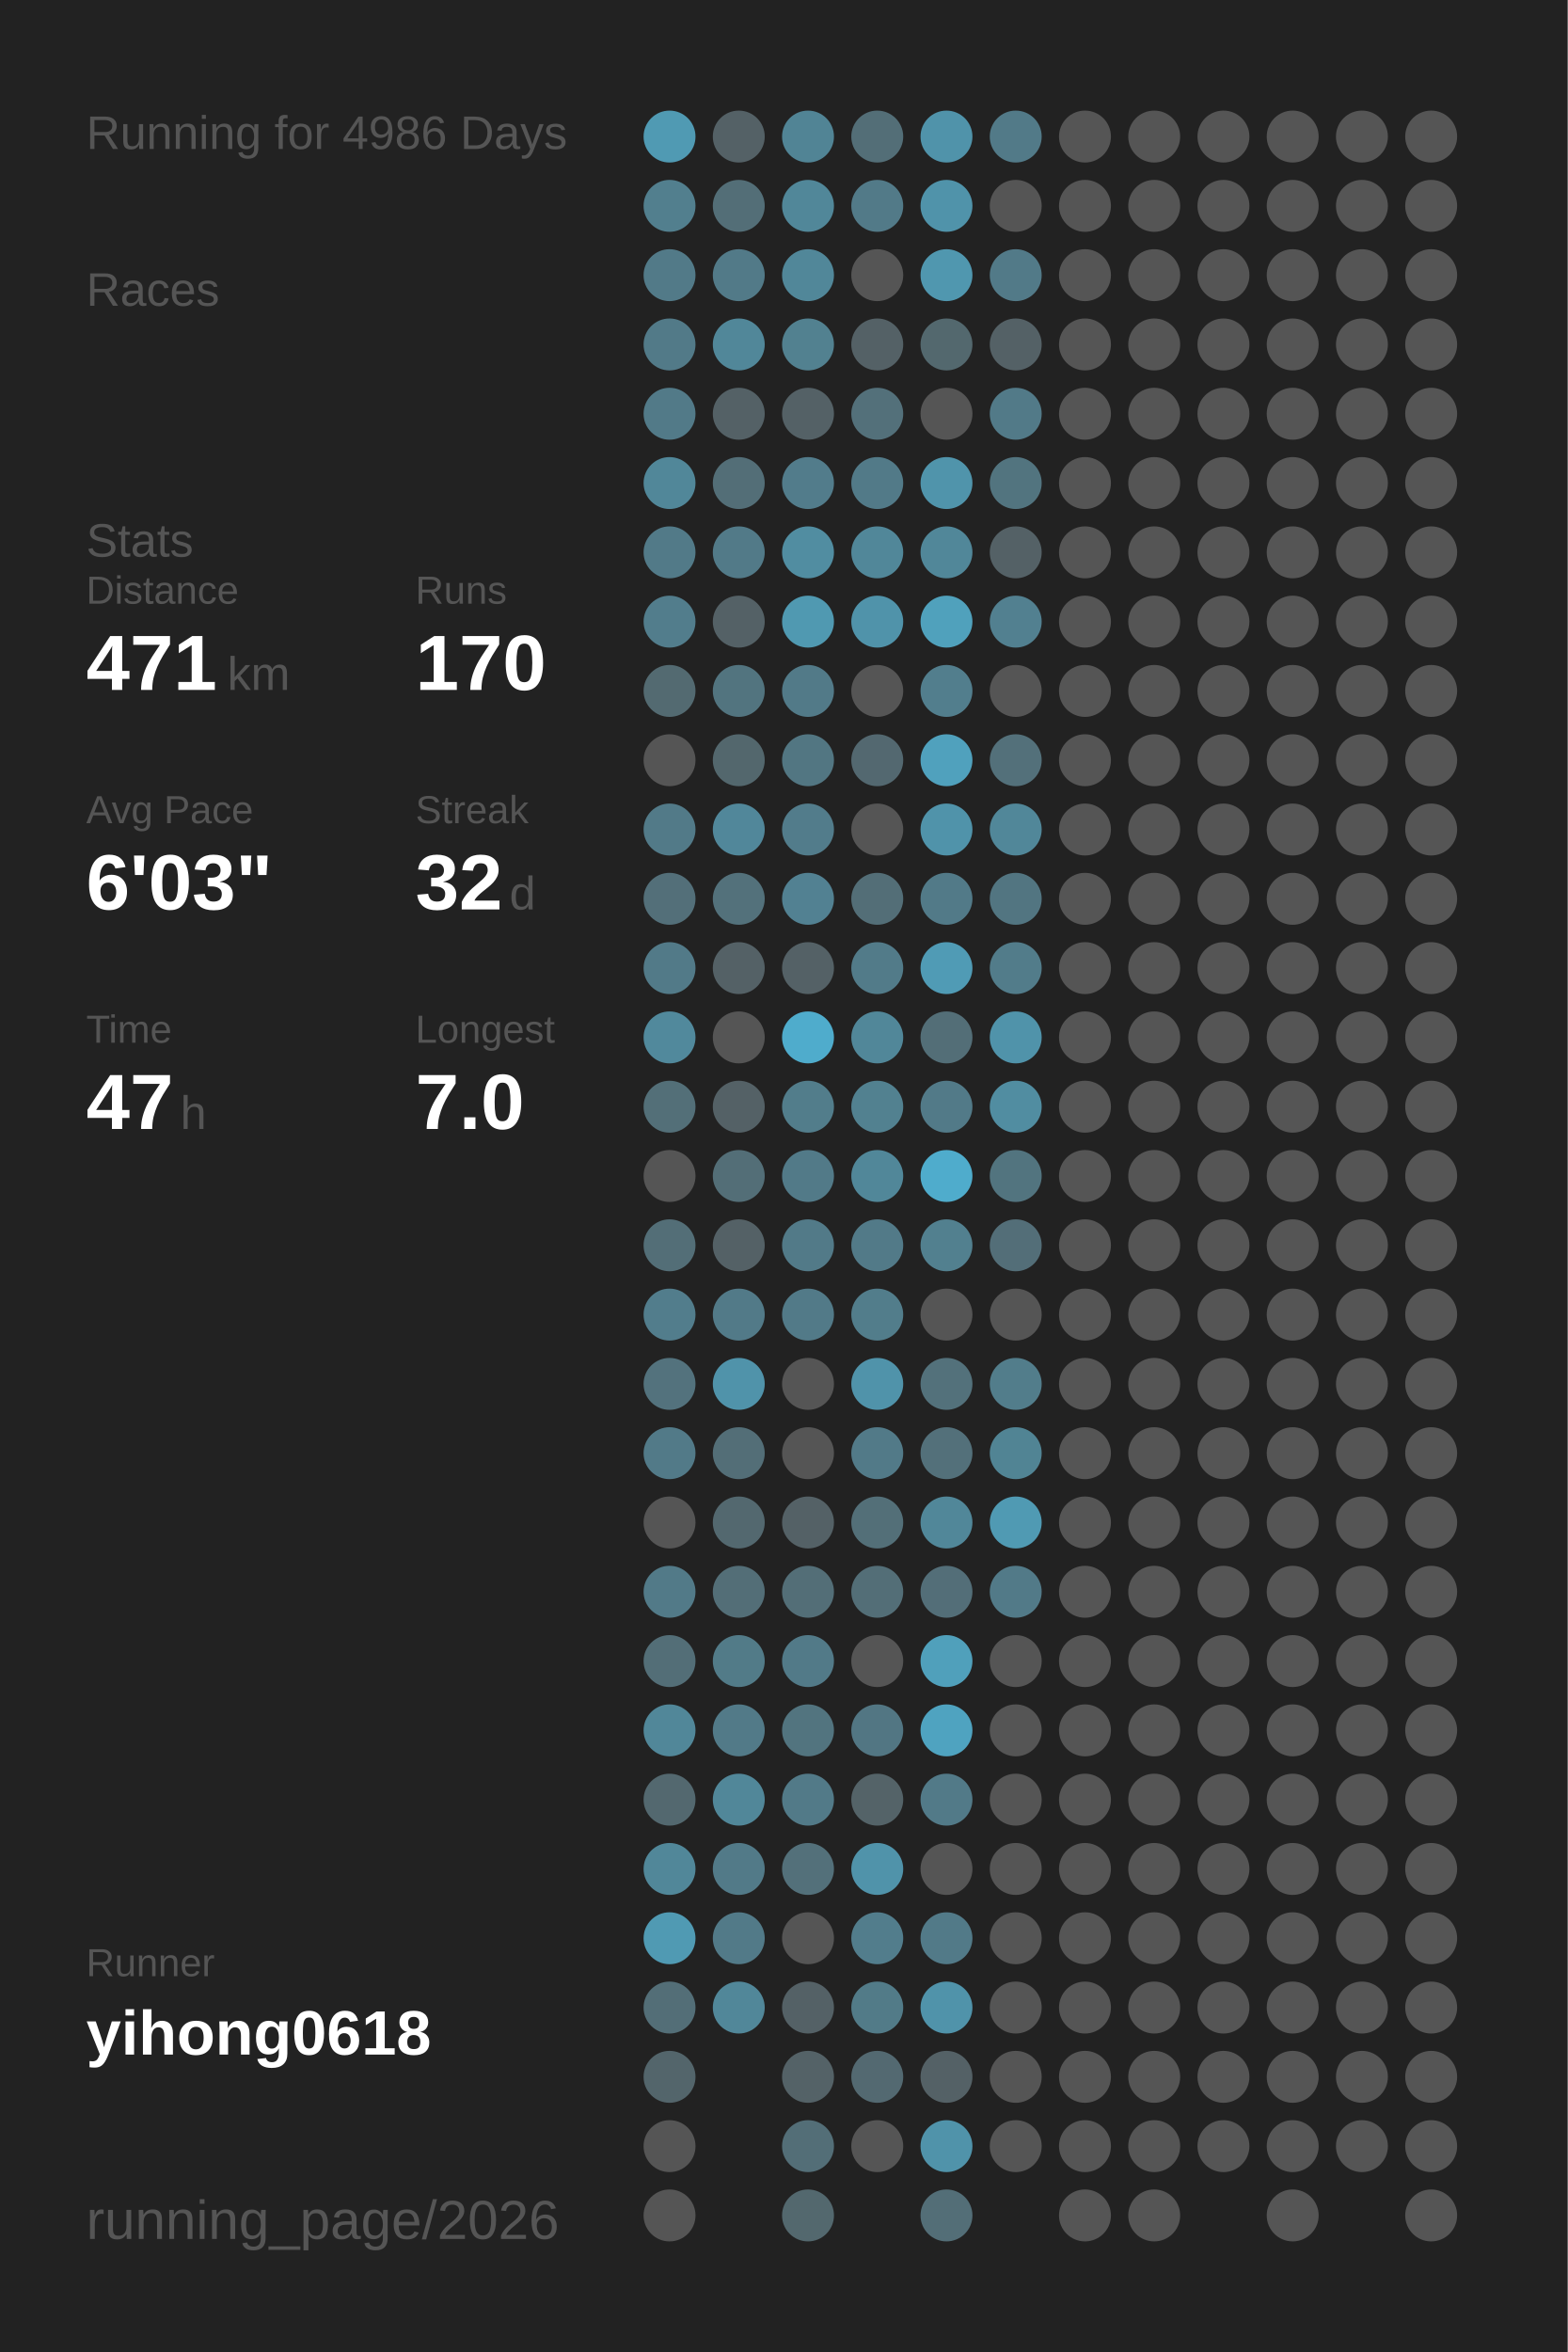
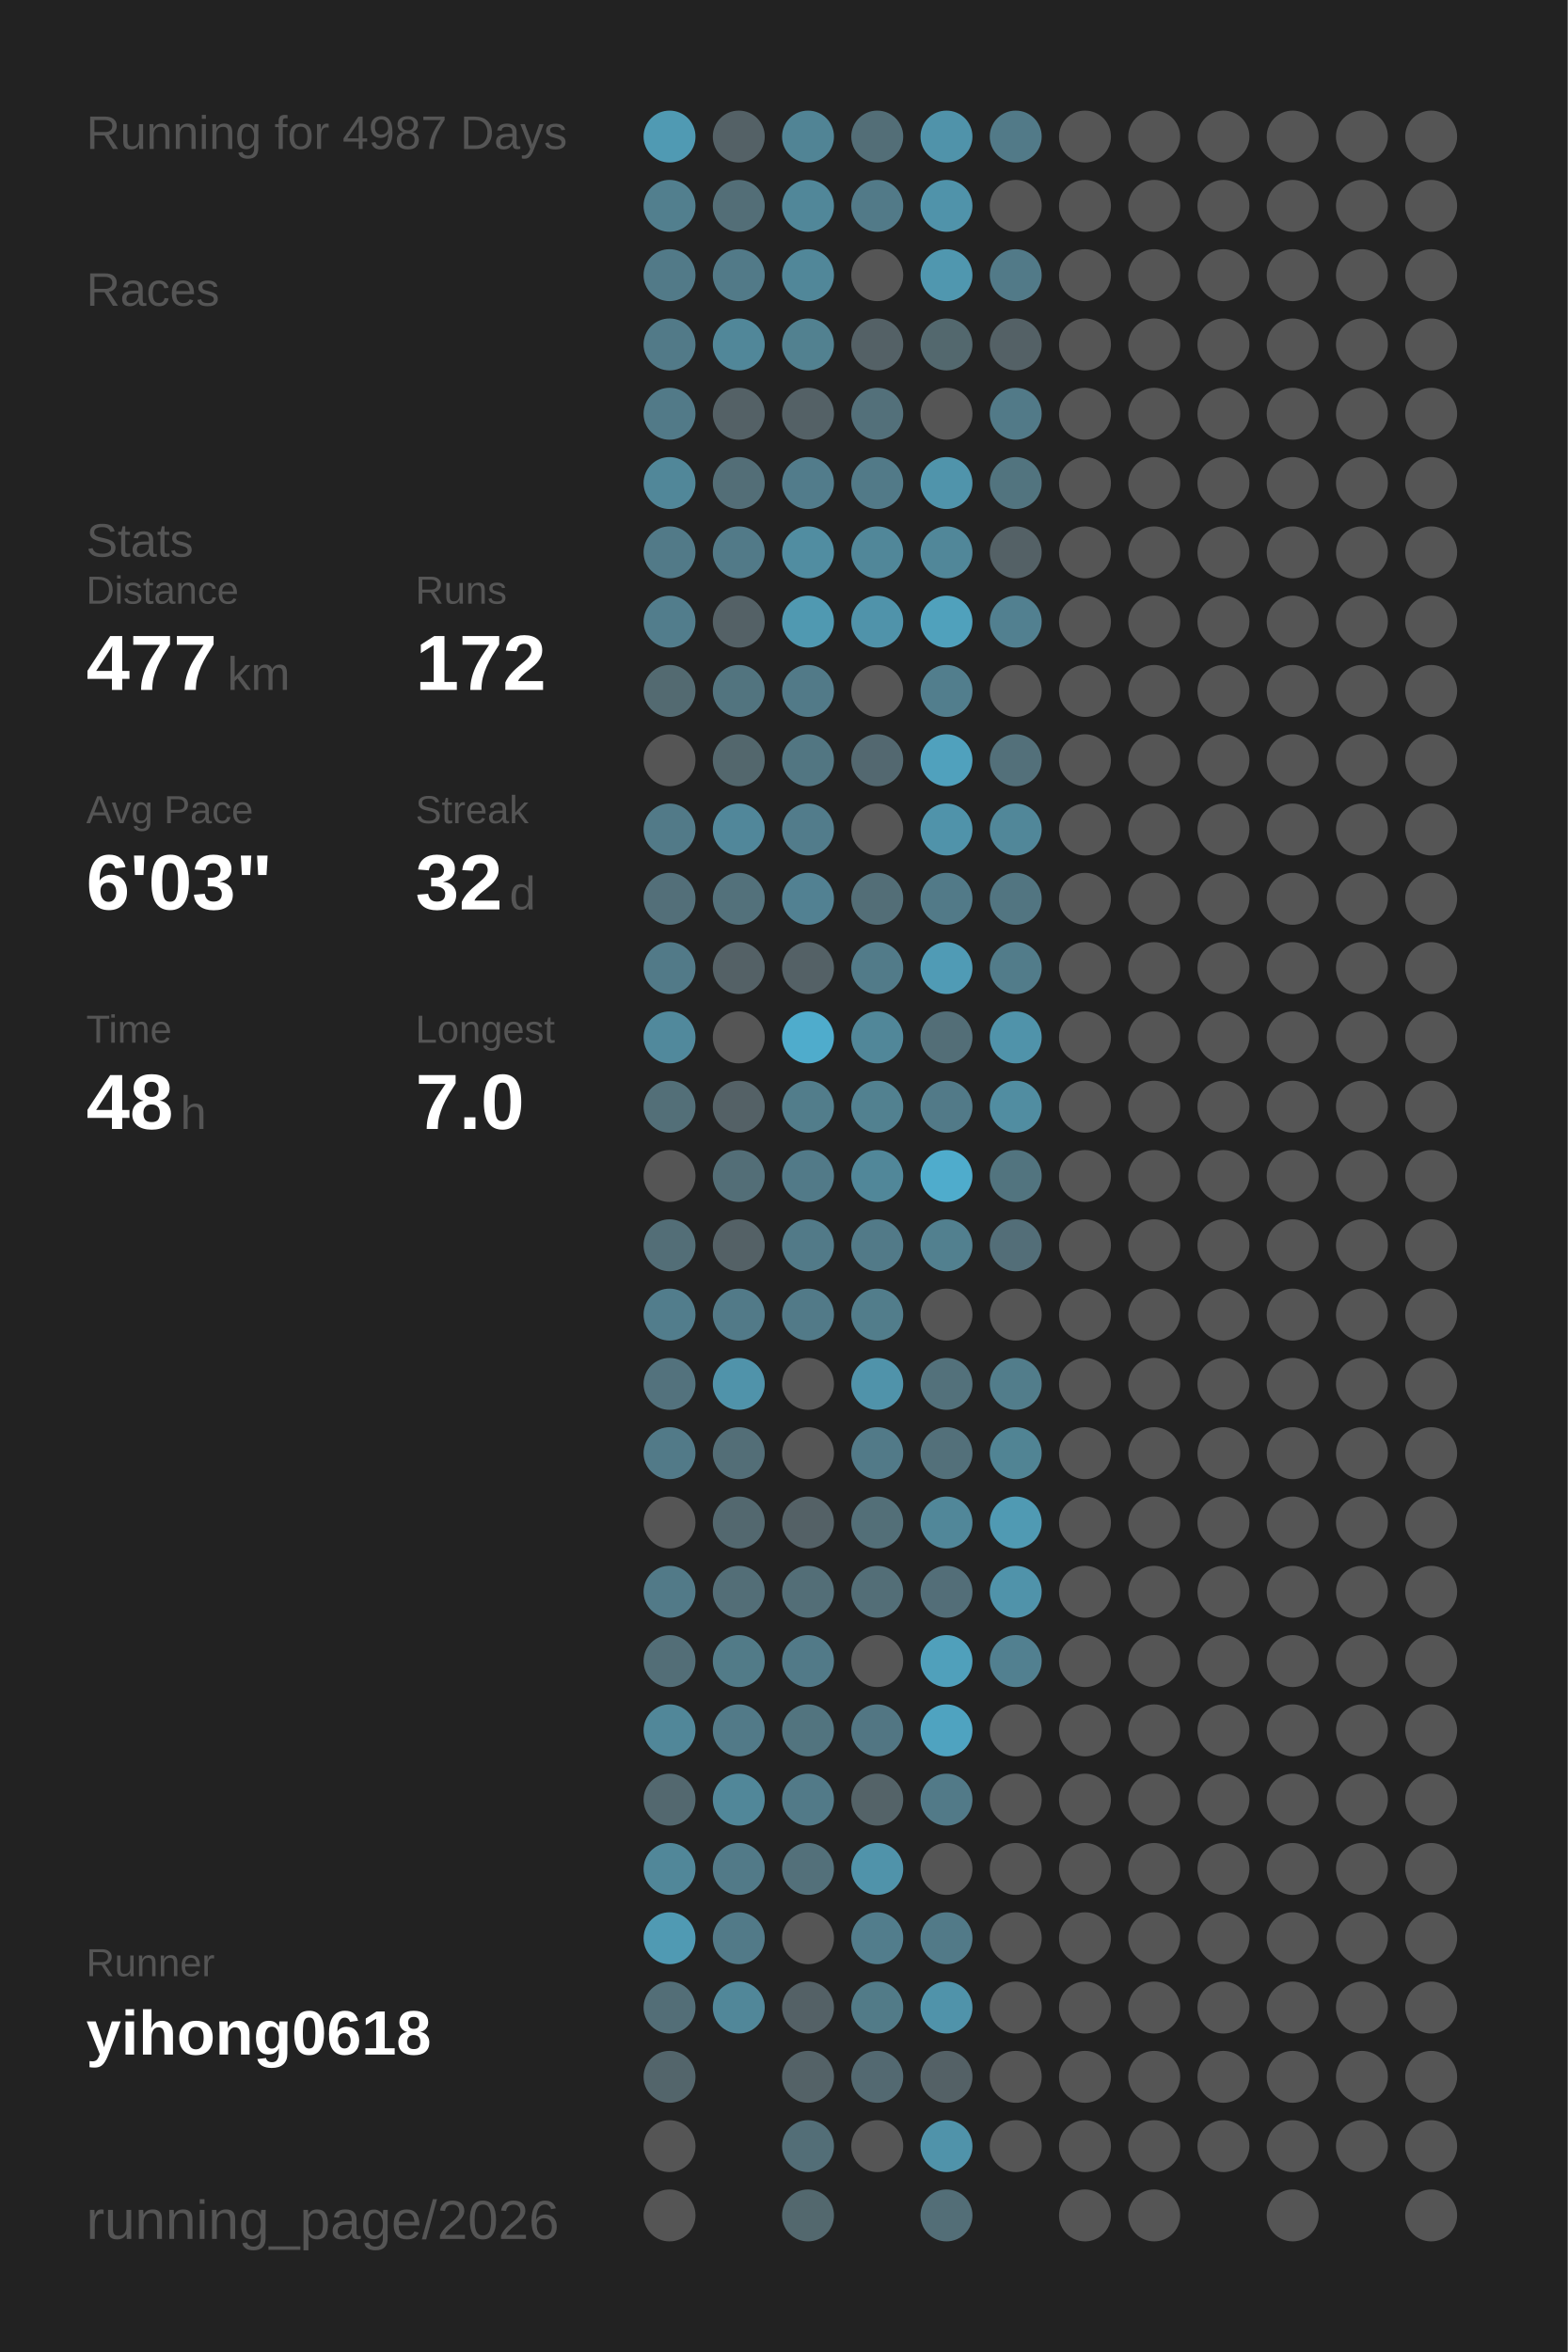
<svg xmlns="http://www.w3.org/2000/svg" baseProfile="full" height="300mm" version="1.1" viewBox="0,0,200,300" width="200mm">
  <defs />
  <rect fill="#222222" height="300" width="200" x="0" y="0" />
-   <text fill="#555555" style="font-size:6px; font-family:Arial;" x="11" y="19">Running for 4986 Days</text>
+   <text fill="#555555" style="font-size:6px; font-family:Arial;" x="11" y="19">Running for 4987 Days</text>
  <text fill="#555555" style="font-size:6px; font-family:Arial;" x="11" y="39">Races</text>
  <text fill="#555555" style="font-size:6px; font-family:Arial;" x="11" y="71">Stats</text>
  <text fill="#555555" style="font-size:5px; font-family:Arial;" x="11" y="77">Distance</text>
-   <text fill="#FFFFFF" style="font-size:10px; font-family:Arial; font-weight:bold;" x="11" y="88">471</text>
+   <text fill="#FFFFFF" style="font-size:10px; font-family:Arial; font-weight:bold;" x="11" y="88">477</text>
  <text fill="#555555" style="font-size:6px; font-family:Arial;" x="29" y="88">km</text>
  <text fill="#555555" style="font-size:5px; font-family:Arial;" x="53" y="77">Runs</text>
-   <text fill="#FFFFFF" style="font-size:10px; font-family:Arial; font-weight:bold;" x="53" y="88">170</text>
+   <text fill="#FFFFFF" style="font-size:10px; font-family:Arial; font-weight:bold;" x="53" y="88">172</text>
  <text fill="#555555" style="font-size:5px; font-family:Arial;" x="11" y="105">Avg Pace</text>
  <text fill="#FFFFFF" style="font-size:10px; font-family:Arial; font-weight:bold;" x="11" y="116">6'03"</text>
  <text fill="#555555" style="font-size:5px; font-family:Arial;" x="53" y="105">Streak</text>
  <text fill="#FFFFFF" style="font-size:10px; font-family:Arial; font-weight:bold;" x="53" y="116">32</text>
  <text fill="#555555" style="font-size:6px; font-family:Arial;" x="65" y="116">d</text>
  <text fill="#555555" style="font-size:5px; font-family:Arial;" x="11" y="133">Time</text>
-   <text fill="#FFFFFF" style="font-size:10px; font-family:Arial; font-weight:bold;" x="11" y="144">47</text>
+   <text fill="#FFFFFF" style="font-size:10px; font-family:Arial; font-weight:bold;" x="11" y="144">48</text>
  <text fill="#555555" style="font-size:6px; font-family:Arial;" x="23" y="144">h</text>
  <text fill="#555555" style="font-size:5px; font-family:Arial;" x="53" y="133">Longest</text>
  <text fill="#FFFFFF" style="font-size:10px; font-family:Arial; font-weight:bold;" x="53" y="144">7.0</text>
  <text fill="#555555" style="font-size:5px; font-family:Arial;" x="11" y="252.065">Runner</text>
  <text fill="#FFFFFF" style="font-size:8px; font-family:Arial; font-weight:bold;" x="11" y="262.065">yihong0618</text>
  <text fill="#555555" style="font-size:7px; font-family:Arial;" x="11" y="285.581">running_page/2026</text>
  <circle cx="85.417" cy="17.419" fill="#509ab3" r="3.312" />
  <circle cx="85.417" cy="26.258" fill="#527f8e" r="3.312" />
  <circle cx="85.417" cy="35.097" fill="#527a88" r="3.312" />
  <circle cx="85.417" cy="43.935" fill="#527a88" r="3.312" />
  <circle cx="85.417" cy="52.774" fill="#527a88" r="3.312" />
  <circle cx="85.417" cy="61.613" fill="#518799" r="3.312" />
  <circle cx="85.417" cy="70.452" fill="#527a88" r="3.312" />
  <circle cx="85.417" cy="79.29" fill="#527d8c" r="3.312" />
  <circle cx="85.417" cy="88.129" fill="#536a71" r="3.312" />
  <circle cx="85.417" cy="96.968" fill="#555555" r="3.312" />
  <circle cx="85.417" cy="105.806" fill="#527a88" r="3.312" />
  <circle cx="85.417" cy="114.645" fill="#536f79" r="3.312" />
  <circle cx="85.417" cy="123.484" fill="#527a88" r="3.312" />
  <circle cx="85.417" cy="132.323" fill="#51899c" r="3.312" />
  <circle cx="85.417" cy="141.161" fill="#536f78" r="3.312" />
  <circle cx="85.417" cy="150" fill="#555555" r="3.312" />
  <circle cx="85.417" cy="158.839" fill="#536e77" r="3.312" />
  <circle cx="85.417" cy="167.677" fill="#527d8c" r="3.312" />
  <circle cx="85.417" cy="176.516" fill="#53727d" r="3.312" />
  <circle cx="85.417" cy="185.355" fill="#527a88" r="3.312" />
  <circle cx="85.417" cy="194.194" fill="#555555" r="3.312" />
  <circle cx="85.417" cy="203.032" fill="#527a88" r="3.312" />
  <circle cx="85.417" cy="211.871" fill="#536e77" r="3.312" />
  <circle cx="85.417" cy="220.71" fill="#518799" r="3.312" />
  <circle cx="85.417" cy="229.548" fill="#53686f" r="3.312" />
  <circle cx="85.417" cy="238.387" fill="#518799" r="3.312" />
  <circle cx="85.417" cy="247.226" fill="#509ab3" r="3.312" />
  <circle cx="85.417" cy="256.065" fill="#536e77" r="3.312" />
  <circle cx="85.417" cy="264.903" fill="#53656b" r="3.312" />
  <circle cx="85.417" cy="273.742" fill="#555555" r="3.312" />
  <circle cx="85.417" cy="282.581" fill="#555555" r="3.312" />
  <circle cx="94.25" cy="17.419" fill="#546166" r="3.312" />
  <circle cx="94.25" cy="26.258" fill="#536e77" r="3.312" />
  <circle cx="94.25" cy="35.097" fill="#527a88" r="3.312" />
  <circle cx="94.25" cy="43.935" fill="#518799" r="3.312" />
  <circle cx="94.25" cy="52.774" fill="#546166" r="3.312" />
  <circle cx="94.25" cy="61.613" fill="#536e77" r="3.312" />
  <circle cx="94.25" cy="70.452" fill="#527a88" r="3.312" />
  <circle cx="94.25" cy="79.29" fill="#546166" r="3.312" />
  <circle cx="94.25" cy="88.129" fill="#52747f" r="3.312" />
  <circle cx="94.25" cy="96.968" fill="#53676d" r="3.312" />
  <circle cx="94.25" cy="105.806" fill="#51879a" r="3.312" />
  <circle cx="94.25" cy="114.645" fill="#53717b" r="3.312" />
  <circle cx="94.25" cy="123.484" fill="#546166" r="3.312" />
  <circle cx="94.25" cy="132.323" fill="#555555" r="3.312" />
  <circle cx="94.25" cy="141.161" fill="#546166" r="3.312" />
  <circle cx="94.25" cy="150" fill="#536e77" r="3.312" />
  <circle cx="94.25" cy="158.839" fill="#546166" r="3.312" />
  <circle cx="94.25" cy="167.677" fill="#527a88" r="3.312" />
  <circle cx="94.25" cy="176.516" fill="#5093aa" r="3.312" />
  <circle cx="94.25" cy="185.355" fill="#536e77" r="3.312" />
  <circle cx="94.25" cy="194.194" fill="#53686f" r="3.312" />
  <circle cx="94.25" cy="203.032" fill="#536e77" r="3.312" />
  <circle cx="94.25" cy="211.871" fill="#527b88" r="3.312" />
  <circle cx="94.25" cy="220.71" fill="#527a88" r="3.312" />
  <circle cx="94.25" cy="229.548" fill="#518799" r="3.312" />
  <circle cx="94.25" cy="238.387" fill="#527a88" r="3.312" />
  <circle cx="94.25" cy="247.226" fill="#527a88" r="3.312" />
  <circle cx="94.25" cy="256.065" fill="#518799" r="3.312" />
  <circle cx="103.083" cy="17.419" fill="#518495" r="3.312" />
  <circle cx="103.083" cy="26.258" fill="#518799" r="3.312" />
  <circle cx="103.083" cy="35.097" fill="#518799" r="3.312" />
  <circle cx="103.083" cy="43.935" fill="#528190" r="3.312" />
  <circle cx="103.083" cy="52.774" fill="#546166" r="3.312" />
  <circle cx="103.083" cy="61.613" fill="#527c8b" r="3.312" />
  <circle cx="103.083" cy="70.452" fill="#518da1" r="3.312" />
  <circle cx="103.083" cy="79.29" fill="#5099b1" r="3.312" />
  <circle cx="103.083" cy="88.129" fill="#527a88" r="3.312" />
  <circle cx="103.083" cy="96.968" fill="#527682" r="3.312" />
  <circle cx="103.083" cy="105.806" fill="#527c8b" r="3.312" />
  <circle cx="103.083" cy="114.645" fill="#528192" r="3.312" />
  <circle cx="103.083" cy="123.484" fill="#546166" r="3.312" />
  <circle cx="103.083" cy="132.323" fill="#4faccc" r="3.312" />
  <circle cx="103.083" cy="141.161" fill="#527d8b" r="3.312" />
  <circle cx="103.083" cy="150" fill="#527a88" r="3.312" />
  <circle cx="103.083" cy="158.839" fill="#527a88" r="3.312" />
  <circle cx="103.083" cy="167.677" fill="#527a88" r="3.312" />
  <circle cx="103.083" cy="176.516" fill="#555555" r="3.312" />
  <circle cx="103.083" cy="185.355" fill="#555555" r="3.312" />
  <circle cx="103.083" cy="194.194" fill="#546166" r="3.312" />
  <circle cx="103.083" cy="203.032" fill="#536e77" r="3.312" />
  <circle cx="103.083" cy="211.871" fill="#527a88" r="3.312" />
  <circle cx="103.083" cy="220.71" fill="#52747f" r="3.312" />
  <circle cx="103.083" cy="229.548" fill="#527a88" r="3.312" />
  <circle cx="103.083" cy="238.387" fill="#53707a" r="3.312" />
  <circle cx="103.083" cy="247.226" fill="#555555" r="3.312" />
  <circle cx="103.083" cy="256.065" fill="#546166" r="3.312" />
  <circle cx="103.083" cy="264.903" fill="#546267" r="3.312" />
  <circle cx="103.083" cy="273.742" fill="#536e77" r="3.312" />
  <circle cx="103.083" cy="282.581" fill="#53686e" r="3.312" />
  <circle cx="111.917" cy="17.419" fill="#536e77" r="3.312" />
  <circle cx="111.917" cy="26.258" fill="#527a88" r="3.312" />
  <circle cx="111.917" cy="35.097" fill="#555555" r="3.312" />
  <circle cx="111.917" cy="43.935" fill="#546166" r="3.312" />
  <circle cx="111.917" cy="52.774" fill="#53707a" r="3.312" />
  <circle cx="111.917" cy="61.613" fill="#527a88" r="3.312" />
  <circle cx="111.917" cy="70.452" fill="#518799" r="3.312" />
  <circle cx="111.917" cy="79.29" fill="#5093aa" r="3.312" />
  <circle cx="111.917" cy="88.129" fill="#555555" r="3.312" />
  <circle cx="111.917" cy="96.968" fill="#536870" r="3.312" />
  <circle cx="111.917" cy="105.806" fill="#555555" r="3.312" />
  <circle cx="111.917" cy="114.645" fill="#536e77" r="3.312" />
  <circle cx="111.917" cy="123.484" fill="#527b89" r="3.312" />
  <circle cx="111.917" cy="132.323" fill="#518799" r="3.312" />
  <circle cx="111.917" cy="141.161" fill="#528190" r="3.312" />
  <circle cx="111.917" cy="150" fill="#518799" r="3.312" />
  <circle cx="111.917" cy="158.839" fill="#527a88" r="3.312" />
  <circle cx="111.917" cy="167.677" fill="#527d8b" r="3.312" />
  <circle cx="111.917" cy="176.516" fill="#5093aa" r="3.312" />
  <circle cx="111.917" cy="185.355" fill="#527a88" r="3.312" />
  <circle cx="111.917" cy="194.194" fill="#536f78" r="3.312" />
  <circle cx="111.917" cy="203.032" fill="#536e77" r="3.312" />
  <circle cx="111.917" cy="211.871" fill="#555555" r="3.312" />
  <circle cx="111.917" cy="220.71" fill="#527683" r="3.312" />
  <circle cx="111.917" cy="229.548" fill="#546368" r="3.312" />
  <circle cx="111.917" cy="238.387" fill="#5093aa" r="3.312" />
  <circle cx="111.917" cy="247.226" fill="#527d8c" r="3.312" />
  <circle cx="111.917" cy="256.065" fill="#527b88" r="3.312" />
  <circle cx="111.917" cy="264.903" fill="#536971" r="3.312" />
  <circle cx="111.917" cy="273.742" fill="#555555" r="3.312" />
  <circle cx="120.75" cy="17.419" fill="#5093aa" r="3.312" />
  <circle cx="120.75" cy="26.258" fill="#5093aa" r="3.312" />
  <circle cx="120.75" cy="35.097" fill="#5097af" r="3.312" />
  <circle cx="120.75" cy="43.935" fill="#53686e" r="3.312" />
  <circle cx="120.75" cy="52.774" fill="#555555" r="3.312" />
  <circle cx="120.75" cy="61.613" fill="#5094ab" r="3.312" />
  <circle cx="120.75" cy="70.452" fill="#518799" r="3.312" />
  <circle cx="120.75" cy="79.29" fill="#50a1bc" r="3.312" />
  <circle cx="120.75" cy="88.129" fill="#527e8d" r="3.312" />
  <circle cx="120.75" cy="96.968" fill="#50a1bd" r="3.312" />
  <circle cx="120.75" cy="105.806" fill="#5093aa" r="3.312" />
  <circle cx="120.75" cy="114.645" fill="#527a88" r="3.312" />
  <circle cx="120.75" cy="123.484" fill="#509bb5" r="3.312" />
  <circle cx="120.75" cy="132.323" fill="#536e77" r="3.312" />
  <circle cx="120.75" cy="141.161" fill="#527a88" r="3.312" />
  <circle cx="120.75" cy="150" fill="#4faccc" r="3.312" />
  <circle cx="120.75" cy="158.839" fill="#52808f" r="3.312" />
  <circle cx="120.75" cy="167.677" fill="#555555" r="3.312" />
  <circle cx="120.75" cy="176.516" fill="#53717b" r="3.312" />
  <circle cx="120.75" cy="185.355" fill="#53707a" r="3.312" />
  <circle cx="120.75" cy="194.194" fill="#518799" r="3.312" />
  <circle cx="120.75" cy="203.032" fill="#536e78" r="3.312" />
  <circle cx="120.75" cy="211.871" fill="#50a0bb" r="3.312" />
  <circle cx="120.75" cy="220.71" fill="#4fa3c0" r="3.312" />
  <circle cx="120.75" cy="229.548" fill="#527a88" r="3.312" />
  <circle cx="120.75" cy="238.387" fill="#555555" r="3.312" />
  <circle cx="120.75" cy="247.226" fill="#527a88" r="3.312" />
  <circle cx="120.75" cy="256.065" fill="#5093aa" r="3.312" />
  <circle cx="120.75" cy="264.903" fill="#546166" r="3.312" />
  <circle cx="120.75" cy="273.742" fill="#5093aa" r="3.312" />
  <circle cx="120.75" cy="282.581" fill="#536e77" r="3.312" />
  <circle cx="129.583" cy="17.419" fill="#527a88" r="3.312" />
  <circle cx="129.583" cy="26.258" fill="#555555" r="3.312" />
  <circle cx="129.583" cy="35.097" fill="#527a88" r="3.312" />
  <circle cx="129.583" cy="43.935" fill="#546166" r="3.312" />
  <circle cx="129.583" cy="52.774" fill="#527a88" r="3.312" />
  <circle cx="129.583" cy="61.613" fill="#52747f" r="3.312" />
  <circle cx="129.583" cy="70.452" fill="#546166" r="3.312" />
  <circle cx="129.583" cy="79.29" fill="#528090" r="3.312" />
  <circle cx="129.583" cy="88.129" fill="#555555" r="3.312" />
  <circle cx="129.583" cy="96.968" fill="#53707a" r="3.312" />
  <circle cx="129.583" cy="105.806" fill="#518799" r="3.312" />
  <circle cx="129.583" cy="114.645" fill="#527581" r="3.312" />
  <circle cx="129.583" cy="123.484" fill="#527c8a" r="3.312" />
  <circle cx="129.583" cy="132.323" fill="#5093aa" r="3.312" />
  <circle cx="129.583" cy="141.161" fill="#518da1" r="3.312" />
  <circle cx="129.583" cy="150" fill="#52747f" r="3.312" />
  <circle cx="129.583" cy="158.839" fill="#536e78" r="3.312" />
  <circle cx="129.583" cy="167.677" fill="#555555" r="3.312" />
  <circle cx="129.583" cy="176.516" fill="#527d8b" r="3.312" />
  <circle cx="129.583" cy="185.355" fill="#518494" r="3.312" />
  <circle cx="129.583" cy="194.194" fill="#509ab3" r="3.312" />
-   <circle cx="129.583" cy="203.032" fill="#527a88" r="3.312" />
-   <circle cx="129.583" cy="211.871" fill="#555555" r="3.312" />
+   <circle cx="129.583" cy="203.032" fill="#5093aa" r="3.312" />
+   <circle cx="129.583" cy="211.871" fill="#528090" r="3.312" />
  <circle cx="129.583" cy="220.71" fill="#555555" r="3.312" />
  <circle cx="129.583" cy="229.548" fill="#555555" r="3.312" />
  <circle cx="129.583" cy="238.387" fill="#555555" r="3.312" />
  <circle cx="129.583" cy="247.226" fill="#555555" r="3.312" />
  <circle cx="129.583" cy="256.065" fill="#555555" r="3.312" />
  <circle cx="129.583" cy="264.903" fill="#555555" r="3.312" />
  <circle cx="129.583" cy="273.742" fill="#555555" r="3.312" />
  <circle cx="138.417" cy="17.419" fill="#555555" r="3.312" />
  <circle cx="138.417" cy="26.258" fill="#555555" r="3.312" />
  <circle cx="138.417" cy="35.097" fill="#555555" r="3.312" />
  <circle cx="138.417" cy="43.935" fill="#555555" r="3.312" />
  <circle cx="138.417" cy="52.774" fill="#555555" r="3.312" />
  <circle cx="138.417" cy="61.613" fill="#555555" r="3.312" />
  <circle cx="138.417" cy="70.452" fill="#555555" r="3.312" />
  <circle cx="138.417" cy="79.29" fill="#555555" r="3.312" />
  <circle cx="138.417" cy="88.129" fill="#555555" r="3.312" />
  <circle cx="138.417" cy="96.968" fill="#555555" r="3.312" />
  <circle cx="138.417" cy="105.806" fill="#555555" r="3.312" />
  <circle cx="138.417" cy="114.645" fill="#555555" r="3.312" />
  <circle cx="138.417" cy="123.484" fill="#555555" r="3.312" />
  <circle cx="138.417" cy="132.323" fill="#555555" r="3.312" />
  <circle cx="138.417" cy="141.161" fill="#555555" r="3.312" />
  <circle cx="138.417" cy="150" fill="#555555" r="3.312" />
  <circle cx="138.417" cy="158.839" fill="#555555" r="3.312" />
  <circle cx="138.417" cy="167.677" fill="#555555" r="3.312" />
  <circle cx="138.417" cy="176.516" fill="#555555" r="3.312" />
  <circle cx="138.417" cy="185.355" fill="#555555" r="3.312" />
  <circle cx="138.417" cy="194.194" fill="#555555" r="3.312" />
  <circle cx="138.417" cy="203.032" fill="#555555" r="3.312" />
  <circle cx="138.417" cy="211.871" fill="#555555" r="3.312" />
  <circle cx="138.417" cy="220.71" fill="#555555" r="3.312" />
  <circle cx="138.417" cy="229.548" fill="#555555" r="3.312" />
  <circle cx="138.417" cy="238.387" fill="#555555" r="3.312" />
  <circle cx="138.417" cy="247.226" fill="#555555" r="3.312" />
  <circle cx="138.417" cy="256.065" fill="#555555" r="3.312" />
  <circle cx="138.417" cy="264.903" fill="#555555" r="3.312" />
  <circle cx="138.417" cy="273.742" fill="#555555" r="3.312" />
  <circle cx="138.417" cy="282.581" fill="#555555" r="3.312" />
  <circle cx="147.25" cy="17.419" fill="#555555" r="3.312" />
  <circle cx="147.25" cy="26.258" fill="#555555" r="3.312" />
  <circle cx="147.25" cy="35.097" fill="#555555" r="3.312" />
  <circle cx="147.25" cy="43.935" fill="#555555" r="3.312" />
  <circle cx="147.25" cy="52.774" fill="#555555" r="3.312" />
  <circle cx="147.25" cy="61.613" fill="#555555" r="3.312" />
  <circle cx="147.25" cy="70.452" fill="#555555" r="3.312" />
  <circle cx="147.25" cy="79.29" fill="#555555" r="3.312" />
  <circle cx="147.25" cy="88.129" fill="#555555" r="3.312" />
  <circle cx="147.25" cy="96.968" fill="#555555" r="3.312" />
  <circle cx="147.25" cy="105.806" fill="#555555" r="3.312" />
  <circle cx="147.25" cy="114.645" fill="#555555" r="3.312" />
  <circle cx="147.25" cy="123.484" fill="#555555" r="3.312" />
  <circle cx="147.25" cy="132.323" fill="#555555" r="3.312" />
  <circle cx="147.25" cy="141.161" fill="#555555" r="3.312" />
  <circle cx="147.25" cy="150" fill="#555555" r="3.312" />
  <circle cx="147.25" cy="158.839" fill="#555555" r="3.312" />
  <circle cx="147.25" cy="167.677" fill="#555555" r="3.312" />
  <circle cx="147.25" cy="176.516" fill="#555555" r="3.312" />
  <circle cx="147.25" cy="185.355" fill="#555555" r="3.312" />
  <circle cx="147.25" cy="194.194" fill="#555555" r="3.312" />
  <circle cx="147.25" cy="203.032" fill="#555555" r="3.312" />
  <circle cx="147.25" cy="211.871" fill="#555555" r="3.312" />
  <circle cx="147.25" cy="220.71" fill="#555555" r="3.312" />
  <circle cx="147.25" cy="229.548" fill="#555555" r="3.312" />
  <circle cx="147.25" cy="238.387" fill="#555555" r="3.312" />
  <circle cx="147.25" cy="247.226" fill="#555555" r="3.312" />
  <circle cx="147.25" cy="256.065" fill="#555555" r="3.312" />
  <circle cx="147.25" cy="264.903" fill="#555555" r="3.312" />
  <circle cx="147.25" cy="273.742" fill="#555555" r="3.312" />
  <circle cx="147.25" cy="282.581" fill="#555555" r="3.312" />
  <circle cx="156.083" cy="17.419" fill="#555555" r="3.312" />
  <circle cx="156.083" cy="26.258" fill="#555555" r="3.312" />
  <circle cx="156.083" cy="35.097" fill="#555555" r="3.312" />
  <circle cx="156.083" cy="43.935" fill="#555555" r="3.312" />
  <circle cx="156.083" cy="52.774" fill="#555555" r="3.312" />
  <circle cx="156.083" cy="61.613" fill="#555555" r="3.312" />
  <circle cx="156.083" cy="70.452" fill="#555555" r="3.312" />
  <circle cx="156.083" cy="79.29" fill="#555555" r="3.312" />
  <circle cx="156.083" cy="88.129" fill="#555555" r="3.312" />
  <circle cx="156.083" cy="96.968" fill="#555555" r="3.312" />
  <circle cx="156.083" cy="105.806" fill="#555555" r="3.312" />
  <circle cx="156.083" cy="114.645" fill="#555555" r="3.312" />
  <circle cx="156.083" cy="123.484" fill="#555555" r="3.312" />
  <circle cx="156.083" cy="132.323" fill="#555555" r="3.312" />
  <circle cx="156.083" cy="141.161" fill="#555555" r="3.312" />
  <circle cx="156.083" cy="150" fill="#555555" r="3.312" />
  <circle cx="156.083" cy="158.839" fill="#555555" r="3.312" />
  <circle cx="156.083" cy="167.677" fill="#555555" r="3.312" />
  <circle cx="156.083" cy="176.516" fill="#555555" r="3.312" />
  <circle cx="156.083" cy="185.355" fill="#555555" r="3.312" />
  <circle cx="156.083" cy="194.194" fill="#555555" r="3.312" />
  <circle cx="156.083" cy="203.032" fill="#555555" r="3.312" />
  <circle cx="156.083" cy="211.871" fill="#555555" r="3.312" />
  <circle cx="156.083" cy="220.71" fill="#555555" r="3.312" />
  <circle cx="156.083" cy="229.548" fill="#555555" r="3.312" />
  <circle cx="156.083" cy="238.387" fill="#555555" r="3.312" />
  <circle cx="156.083" cy="247.226" fill="#555555" r="3.312" />
  <circle cx="156.083" cy="256.065" fill="#555555" r="3.312" />
  <circle cx="156.083" cy="264.903" fill="#555555" r="3.312" />
  <circle cx="156.083" cy="273.742" fill="#555555" r="3.312" />
  <circle cx="164.917" cy="17.419" fill="#555555" r="3.312" />
  <circle cx="164.917" cy="26.258" fill="#555555" r="3.312" />
  <circle cx="164.917" cy="35.097" fill="#555555" r="3.312" />
  <circle cx="164.917" cy="43.935" fill="#555555" r="3.312" />
  <circle cx="164.917" cy="52.774" fill="#555555" r="3.312" />
  <circle cx="164.917" cy="61.613" fill="#555555" r="3.312" />
  <circle cx="164.917" cy="70.452" fill="#555555" r="3.312" />
  <circle cx="164.917" cy="79.29" fill="#555555" r="3.312" />
  <circle cx="164.917" cy="88.129" fill="#555555" r="3.312" />
  <circle cx="164.917" cy="96.968" fill="#555555" r="3.312" />
  <circle cx="164.917" cy="105.806" fill="#555555" r="3.312" />
  <circle cx="164.917" cy="114.645" fill="#555555" r="3.312" />
  <circle cx="164.917" cy="123.484" fill="#555555" r="3.312" />
  <circle cx="164.917" cy="132.323" fill="#555555" r="3.312" />
  <circle cx="164.917" cy="141.161" fill="#555555" r="3.312" />
  <circle cx="164.917" cy="150" fill="#555555" r="3.312" />
  <circle cx="164.917" cy="158.839" fill="#555555" r="3.312" />
  <circle cx="164.917" cy="167.677" fill="#555555" r="3.312" />
  <circle cx="164.917" cy="176.516" fill="#555555" r="3.312" />
  <circle cx="164.917" cy="185.355" fill="#555555" r="3.312" />
  <circle cx="164.917" cy="194.194" fill="#555555" r="3.312" />
  <circle cx="164.917" cy="203.032" fill="#555555" r="3.312" />
  <circle cx="164.917" cy="211.871" fill="#555555" r="3.312" />
  <circle cx="164.917" cy="220.71" fill="#555555" r="3.312" />
  <circle cx="164.917" cy="229.548" fill="#555555" r="3.312" />
  <circle cx="164.917" cy="238.387" fill="#555555" r="3.312" />
  <circle cx="164.917" cy="247.226" fill="#555555" r="3.312" />
  <circle cx="164.917" cy="256.065" fill="#555555" r="3.312" />
  <circle cx="164.917" cy="264.903" fill="#555555" r="3.312" />
  <circle cx="164.917" cy="273.742" fill="#555555" r="3.312" />
  <circle cx="164.917" cy="282.581" fill="#555555" r="3.312" />
  <circle cx="173.75" cy="17.419" fill="#555555" r="3.312" />
  <circle cx="173.75" cy="26.258" fill="#555555" r="3.312" />
  <circle cx="173.75" cy="35.097" fill="#555555" r="3.312" />
  <circle cx="173.75" cy="43.935" fill="#555555" r="3.312" />
  <circle cx="173.75" cy="52.774" fill="#555555" r="3.312" />
  <circle cx="173.75" cy="61.613" fill="#555555" r="3.312" />
  <circle cx="173.75" cy="70.452" fill="#555555" r="3.312" />
  <circle cx="173.75" cy="79.29" fill="#555555" r="3.312" />
  <circle cx="173.75" cy="88.129" fill="#555555" r="3.312" />
  <circle cx="173.75" cy="96.968" fill="#555555" r="3.312" />
  <circle cx="173.75" cy="105.806" fill="#555555" r="3.312" />
  <circle cx="173.75" cy="114.645" fill="#555555" r="3.312" />
  <circle cx="173.75" cy="123.484" fill="#555555" r="3.312" />
  <circle cx="173.75" cy="132.323" fill="#555555" r="3.312" />
  <circle cx="173.75" cy="141.161" fill="#555555" r="3.312" />
  <circle cx="173.75" cy="150" fill="#555555" r="3.312" />
  <circle cx="173.75" cy="158.839" fill="#555555" r="3.312" />
  <circle cx="173.75" cy="167.677" fill="#555555" r="3.312" />
  <circle cx="173.75" cy="176.516" fill="#555555" r="3.312" />
  <circle cx="173.75" cy="185.355" fill="#555555" r="3.312" />
  <circle cx="173.75" cy="194.194" fill="#555555" r="3.312" />
  <circle cx="173.75" cy="203.032" fill="#555555" r="3.312" />
  <circle cx="173.75" cy="211.871" fill="#555555" r="3.312" />
  <circle cx="173.75" cy="220.71" fill="#555555" r="3.312" />
  <circle cx="173.75" cy="229.548" fill="#555555" r="3.312" />
  <circle cx="173.75" cy="238.387" fill="#555555" r="3.312" />
  <circle cx="173.75" cy="247.226" fill="#555555" r="3.312" />
  <circle cx="173.75" cy="256.065" fill="#555555" r="3.312" />
  <circle cx="173.75" cy="264.903" fill="#555555" r="3.312" />
  <circle cx="173.75" cy="273.742" fill="#555555" r="3.312" />
  <circle cx="182.583" cy="17.419" fill="#555555" r="3.312" />
  <circle cx="182.583" cy="26.258" fill="#555555" r="3.312" />
  <circle cx="182.583" cy="35.097" fill="#555555" r="3.312" />
  <circle cx="182.583" cy="43.935" fill="#555555" r="3.312" />
  <circle cx="182.583" cy="52.774" fill="#555555" r="3.312" />
  <circle cx="182.583" cy="61.613" fill="#555555" r="3.312" />
  <circle cx="182.583" cy="70.452" fill="#555555" r="3.312" />
  <circle cx="182.583" cy="79.29" fill="#555555" r="3.312" />
  <circle cx="182.583" cy="88.129" fill="#555555" r="3.312" />
  <circle cx="182.583" cy="96.968" fill="#555555" r="3.312" />
  <circle cx="182.583" cy="105.806" fill="#555555" r="3.312" />
  <circle cx="182.583" cy="114.645" fill="#555555" r="3.312" />
  <circle cx="182.583" cy="123.484" fill="#555555" r="3.312" />
  <circle cx="182.583" cy="132.323" fill="#555555" r="3.312" />
  <circle cx="182.583" cy="141.161" fill="#555555" r="3.312" />
  <circle cx="182.583" cy="150" fill="#555555" r="3.312" />
  <circle cx="182.583" cy="158.839" fill="#555555" r="3.312" />
  <circle cx="182.583" cy="167.677" fill="#555555" r="3.312" />
  <circle cx="182.583" cy="176.516" fill="#555555" r="3.312" />
  <circle cx="182.583" cy="185.355" fill="#555555" r="3.312" />
  <circle cx="182.583" cy="194.194" fill="#555555" r="3.312" />
  <circle cx="182.583" cy="203.032" fill="#555555" r="3.312" />
  <circle cx="182.583" cy="211.871" fill="#555555" r="3.312" />
  <circle cx="182.583" cy="220.71" fill="#555555" r="3.312" />
  <circle cx="182.583" cy="229.548" fill="#555555" r="3.312" />
  <circle cx="182.583" cy="238.387" fill="#555555" r="3.312" />
  <circle cx="182.583" cy="247.226" fill="#555555" r="3.312" />
  <circle cx="182.583" cy="256.065" fill="#555555" r="3.312" />
  <circle cx="182.583" cy="264.903" fill="#555555" r="3.312" />
  <circle cx="182.583" cy="273.742" fill="#555555" r="3.312" />
  <circle cx="182.583" cy="282.581" fill="#555555" r="3.312" />
</svg>
